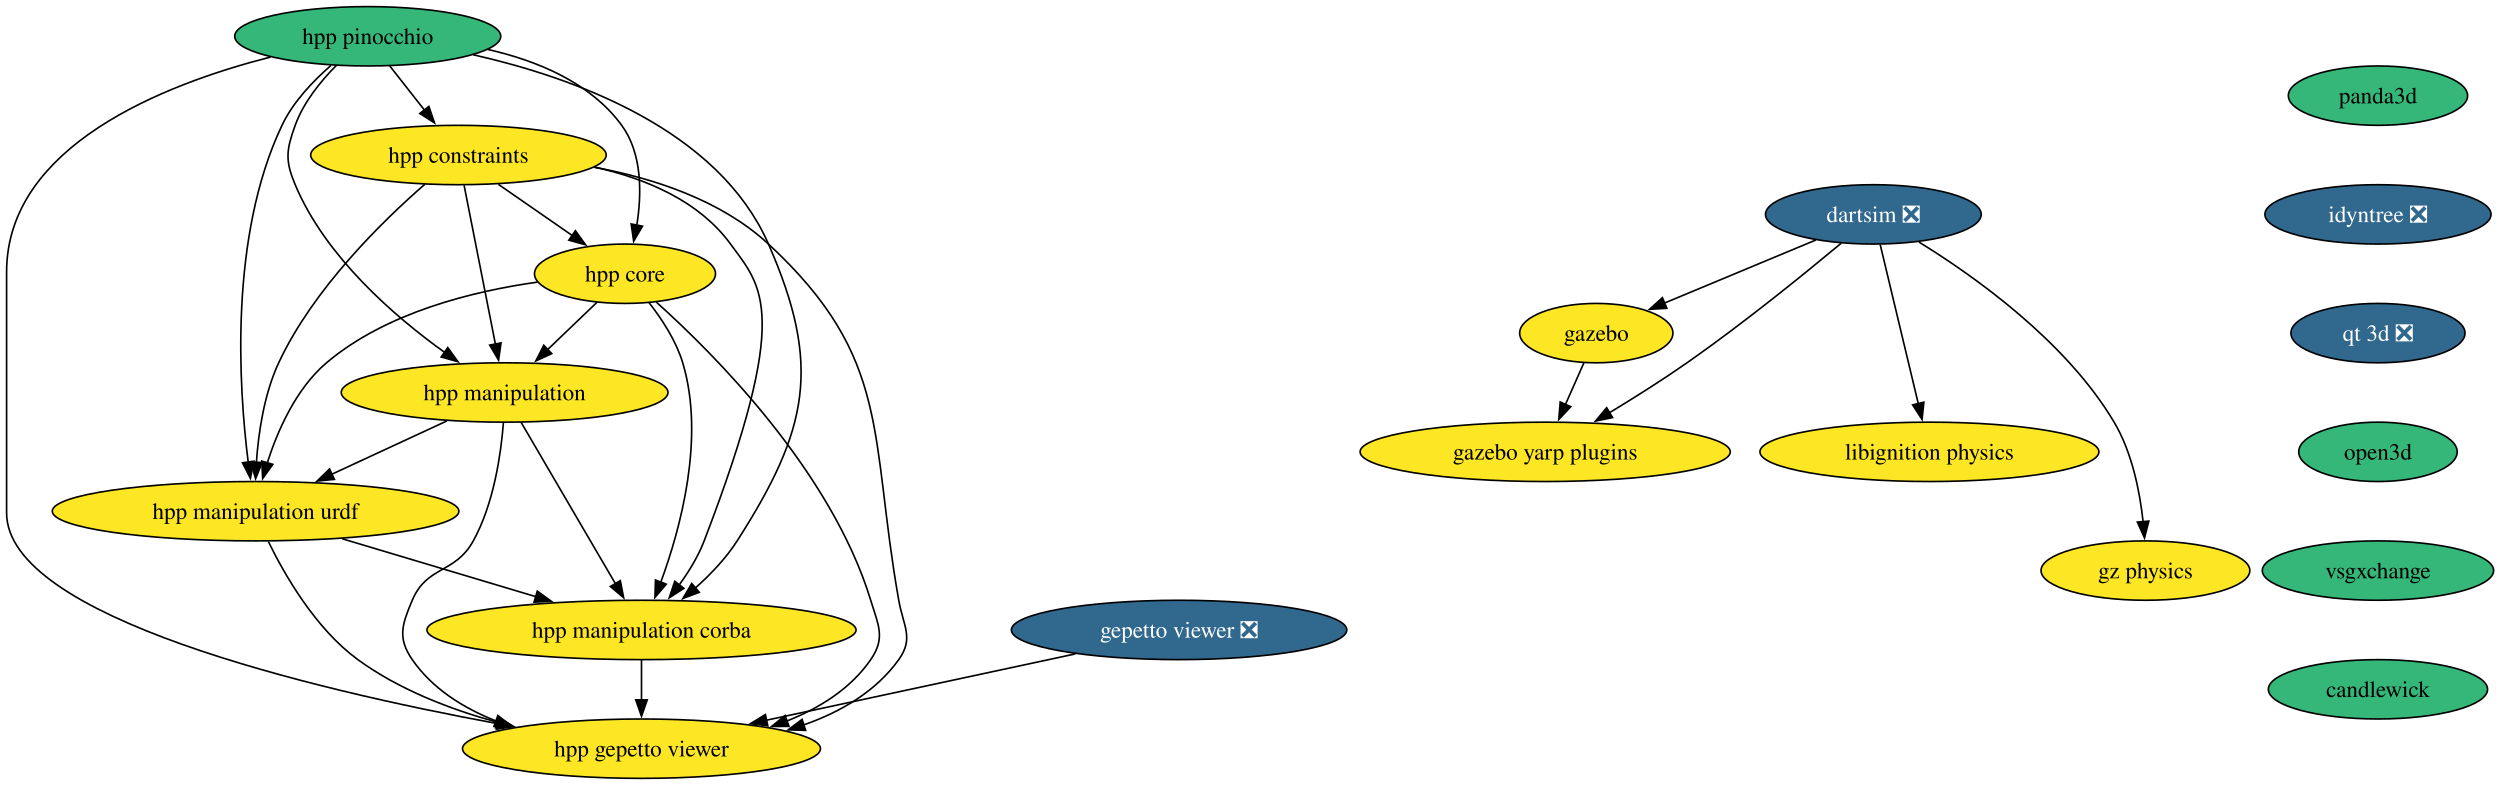
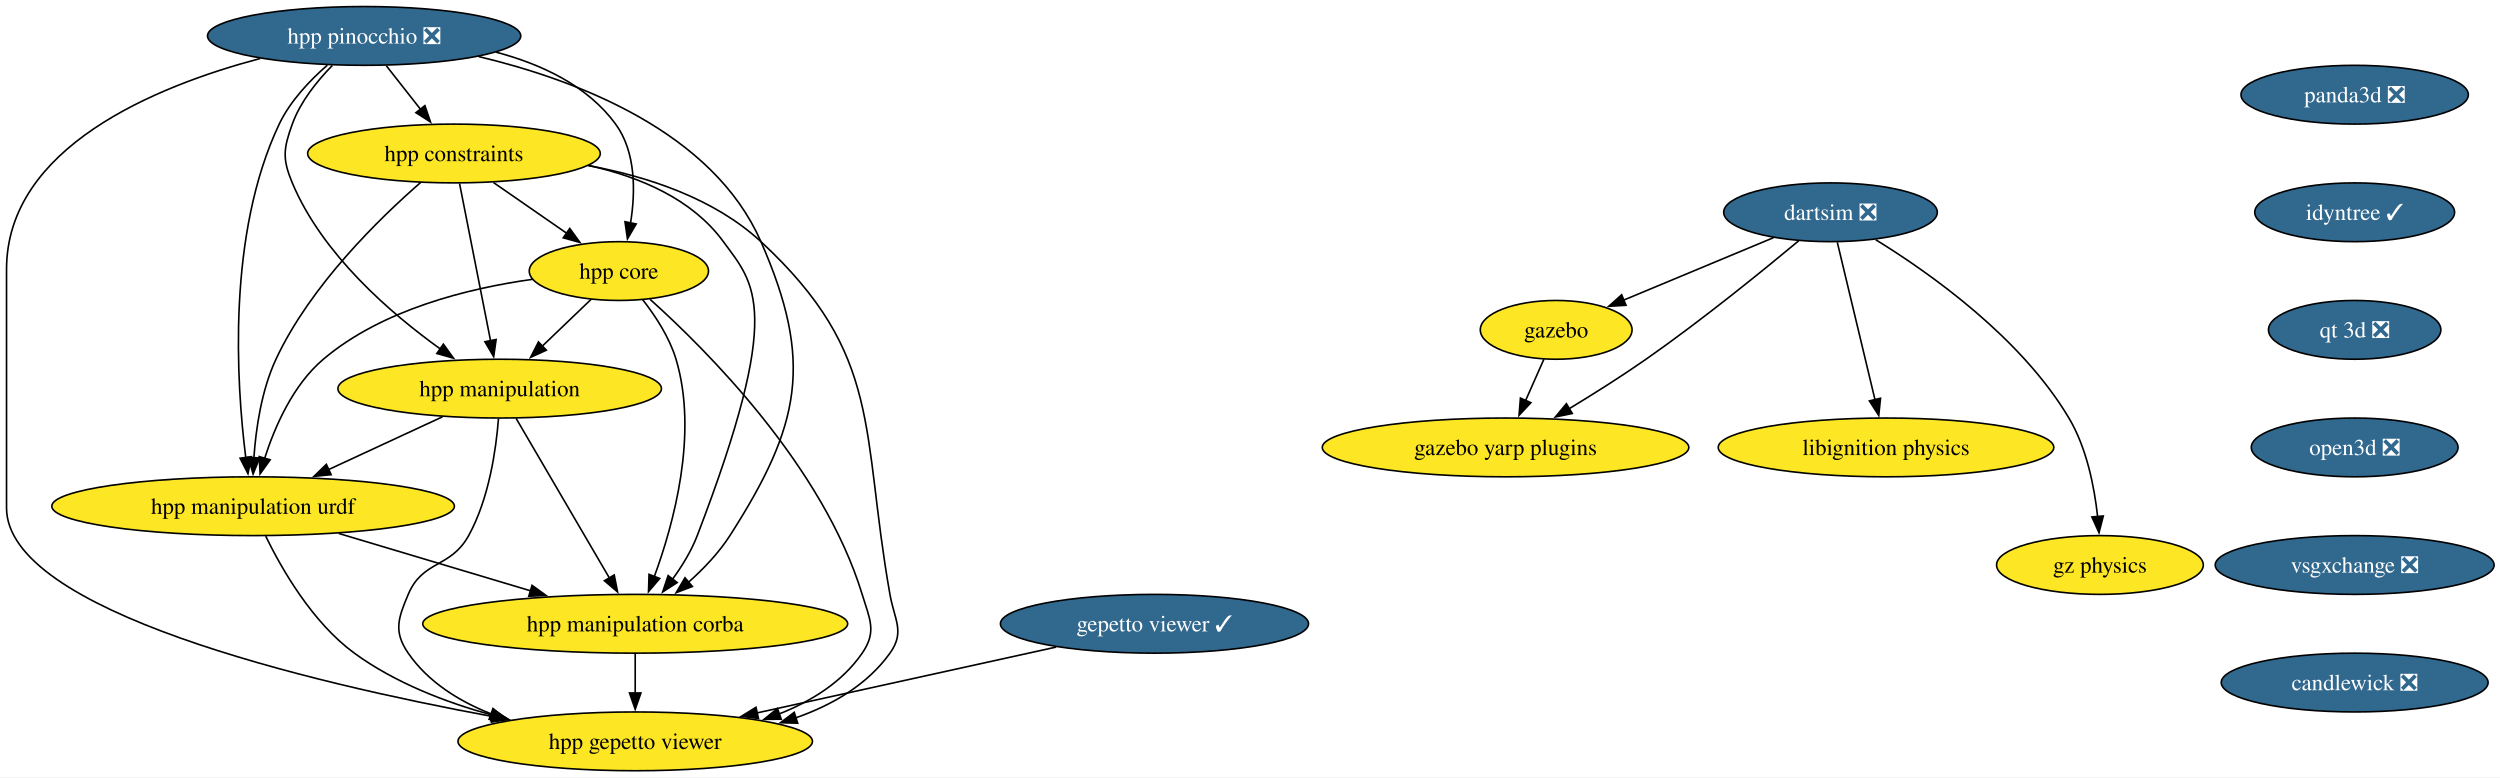
- <svg xmlns="http://www.w3.org/2000/svg" xmlns:xlink="http://www.w3.org/1999/xlink" width="1516pt" height="476pt" viewBox="0.00 0.00 1516.00 476.00">
+ <svg xmlns="http://www.w3.org/2000/svg" xmlns:xlink="http://www.w3.org/1999/xlink" width="1531pt" height="476pt" viewBox="0.00 0.00 1531.00 476.00">
  <g id="graph0" class="graph" transform="scale(1 1) rotate(0) translate(4 472)">
-     <polygon fill="white" stroke="none" points="-4,4 -4,-472 1512.15,-472 1512.15,4 -4,4" />
+     <polygon fill="white" stroke="none" points="-4,4 -4,-472 1527.41,-472 1527.41,4 -4,4" />
    <g id="node1" class="node">
      <g id="a_node1">
        <a xlink:href="https://github.com/conda-forge/gazebo-feedstock" xlink:title="gazebo">
-           <ellipse fill="#fde725" stroke="black" cx="964" cy="-270" rx="46.47" ry="18" />
-           <text xml:space="preserve" text-anchor="middle" x="964" y="-265.32" font-family="Times,serif" font-size="14.00">gazebo</text>
+           <ellipse fill="#fde725" stroke="black" cx="949" cy="-270" rx="46.47" ry="18" />
+           <text xml:space="preserve" text-anchor="middle" x="949" y="-265.32" font-family="Times,serif" font-size="14.00">gazebo</text>
        </a>
      </g>
    </g>
    <g id="node2" class="node">
      <g id="a_node2">
        <a xlink:href="https://github.com/conda-forge/gazebo-yarp-plugins-feedstock" xlink:title="gazebo yarp plugins">
-           <ellipse fill="#fde725" stroke="black" cx="933" cy="-198" rx="112.24" ry="18" />
-           <text xml:space="preserve" text-anchor="middle" x="933" y="-193.32" font-family="Times,serif" font-size="14.00">gazebo yarp plugins</text>
+           <ellipse fill="#fde725" stroke="black" cx="918" cy="-198" rx="112.24" ry="18" />
+           <text xml:space="preserve" text-anchor="middle" x="918" y="-193.32" font-family="Times,serif" font-size="14.00">gazebo yarp plugins</text>
        </a>
      </g>
    </g>
    <g id="edge1" class="edge">
-       <path fill="none" stroke="black" d="M956.5,-252.05C953.12,-244.43 949.05,-235.23 945.25,-226.65" />
-       <polygon fill="black" stroke="black" points="948.51,-225.39 941.26,-217.66 942.11,-228.22 948.51,-225.39" />
+       <path fill="none" stroke="black" d="M941.5,-252.05C938.12,-244.43 934.05,-235.23 930.25,-226.65" />
+       <polygon fill="black" stroke="black" points="933.51,-225.39 926.26,-217.66 927.11,-228.22 933.51,-225.39" />
    </g>
    <g id="node3" class="node">
      <g id="a_node3">
        <a xlink:href="https://github.com/conda-forge/libignition-physics-feedstock" xlink:title="libignition physics">
-           <ellipse fill="#fde725" stroke="black" cx="1166" cy="-198" rx="102.77" ry="18" />
-           <text xml:space="preserve" text-anchor="middle" x="1166" y="-193.32" font-family="Times,serif" font-size="14.00">libignition physics</text>
+           <ellipse fill="#fde725" stroke="black" cx="1151" cy="-198" rx="102.77" ry="18" />
+           <text xml:space="preserve" text-anchor="middle" x="1151" y="-193.32" font-family="Times,serif" font-size="14.00">libignition physics</text>
        </a>
      </g>
    </g>
    <g id="node4" class="node">
      <g id="a_node4">
        <a xlink:href="https://github.com/conda-forge/dartsim-feedstock/pull/151" xlink:title="dartsim ❎">
-           <ellipse fill="#31688e" stroke="black" cx="1132" cy="-342" rx="65.41" ry="18" />
-           <text xml:space="preserve" text-anchor="middle" x="1132" y="-337.32" font-family="Times,serif" font-size="14.00" fill="white">dartsim ❎</text>
+           <ellipse fill="#31688e" stroke="black" cx="1117" cy="-342" rx="65.41" ry="18" />
+           <text xml:space="preserve" text-anchor="middle" x="1117" y="-337.32" font-family="Times,serif" font-size="14.00" fill="white">dartsim ❎</text>
        </a>
      </g>
    </g>
    <g id="edge2" class="edge">
-       <path fill="none" stroke="black" d="M1097.19,-326.5C1070.43,-315.35 1033.39,-299.91 1005.16,-288.15" />
-       <polygon fill="black" stroke="black" points="1006.78,-285.04 996.21,-284.42 1004.09,-291.5 1006.78,-285.04" />
+       <path fill="none" stroke="black" d="M1082.19,-326.5C1055.43,-315.35 1018.39,-299.91 990.16,-288.15" />
+       <polygon fill="black" stroke="black" points="991.78,-285.04 981.21,-284.42 989.09,-291.5 991.78,-285.04" />
    </g>
    <g id="edge3" class="edge">
-       <path fill="none" stroke="black" d="M1112.52,-324.54C1090.41,-306.11 1052.98,-275.74 1019,-252 1003.9,-241.45 986.72,-230.64 971.71,-221.56" />
-       <polygon fill="black" stroke="black" points="973.87,-218.78 963.5,-216.64 970.27,-224.78 973.87,-218.78" />
+       <path fill="none" stroke="black" d="M1097.52,-324.54C1075.41,-306.11 1037.98,-275.74 1004,-252 988.9,-241.45 971.72,-230.64 956.71,-221.56" />
+       <polygon fill="black" stroke="black" points="958.87,-218.78 948.5,-216.64 955.27,-224.78 958.87,-218.78" />
    </g>
    <g id="edge4" class="edge">
-       <path fill="none" stroke="black" d="M1136.17,-323.59C1141.94,-299.5 1152.41,-255.75 1159.29,-227.03" />
-       <polygon fill="black" stroke="black" points="1162.63,-228.12 1161.55,-217.58 1155.82,-226.49 1162.63,-228.12" />
+       <path fill="none" stroke="black" d="M1121.17,-323.59C1126.94,-299.5 1137.41,-255.75 1144.29,-227.03" />
+       <polygon fill="black" stroke="black" points="1147.63,-228.12 1146.55,-217.58 1140.82,-226.49 1147.63,-228.12" />
    </g>
    <g id="node5" class="node">
      <g id="a_node5">
        <a xlink:href="https://github.com/conda-forge/gz-physics-feedstock" xlink:title="gz physics">
-           <ellipse fill="#fde725" stroke="black" cx="1297" cy="-126" rx="63.31" ry="18" />
-           <text xml:space="preserve" text-anchor="middle" x="1297" y="-121.33" font-family="Times,serif" font-size="14.00">gz physics</text>
+           <ellipse fill="#fde725" stroke="black" cx="1282" cy="-126" rx="63.31" ry="18" />
+           <text xml:space="preserve" text-anchor="middle" x="1282" y="-121.33" font-family="Times,serif" font-size="14.00">gz physics</text>
        </a>
      </g>
    </g>
    <g id="edge5" class="edge">
-       <path fill="none" stroke="black" d="M1159.66,-325.21C1193.17,-304.57 1248.75,-265.19 1278,-216 1288.88,-197.71 1293.57,-174.02 1295.57,-155.69" />
-       <polygon fill="black" stroke="black" points="1299.06,-156.02 1296.43,-145.76 1292.08,-155.42 1299.06,-156.02" />
+       <path fill="none" stroke="black" d="M1144.66,-325.21C1178.17,-304.57 1233.75,-265.19 1263,-216 1273.88,-197.71 1278.57,-174.02 1280.57,-155.69" />
+       <polygon fill="black" stroke="black" points="1284.06,-156.02 1281.43,-145.76 1277.08,-155.42 1284.06,-156.02" />
    </g>
    <g id="node6" class="node">
      <g id="a_node6">
-         <a xlink:href="https://github.com/conda-forge/gepetto-viewer-feedstock/pull/61" xlink:title="gepetto viewer ❎">
-           <ellipse fill="#31688e" stroke="black" cx="711" cy="-90" rx="101.71" ry="18" />
-           <text xml:space="preserve" text-anchor="middle" x="711" y="-85.33" font-family="Times,serif" font-size="14.00" fill="white">gepetto viewer ❎</text>
+         <a xlink:href="https://github.com/conda-forge/gepetto-viewer-feedstock/pull/61" xlink:title="gepetto viewer ✓">
+           <ellipse fill="#31688e" stroke="black" cx="703" cy="-90" rx="94.35" ry="18" />
+           <text xml:space="preserve" text-anchor="middle" x="703" y="-85.33" font-family="Times,serif" font-size="14.00" fill="white">gepetto viewer ✓</text>
        </a>
      </g>
    </g>
    <g id="node7" class="node">
      <g id="a_node7">
        <a xlink:href="https://github.com/conda-forge/hpp-gepetto-viewer-feedstock" xlink:title="hpp gepetto viewer">
          <ellipse fill="#fde725" stroke="black" cx="385" cy="-18" rx="108.55" ry="18" />
          <text xml:space="preserve" text-anchor="middle" x="385" y="-13.32" font-family="Times,serif" font-size="14.00">hpp gepetto viewer</text>
        </a>
      </g>
    </g>
    <g id="edge6" class="edge">
-       <path fill="none" stroke="black" d="M648.14,-75.5C594.63,-64.01 517.61,-47.47 460.71,-35.26" />
-       <polygon fill="black" stroke="black" points="461.61,-31.87 451.09,-33.19 460.14,-38.71 461.61,-31.87" />
+       <path fill="none" stroke="black" d="M642.81,-75.75C590.74,-64.29 515.23,-47.67 459.38,-35.37" />
+       <polygon fill="black" stroke="black" points="460.48,-32.03 449.96,-33.3 458.97,-38.87 460.48,-32.03" />
    </g>
    <g id="node8" class="node">
      <g id="a_node8">
-         <a xlink:href="https://github.com/conda-forge/panda3d-feedstock" xlink:title="panda3d">
-           <ellipse fill="#35b779" stroke="black" cx="1438" cy="-414" rx="54.36" ry="18" />
-           <text xml:space="preserve" text-anchor="middle" x="1438" y="-409.32" font-family="Times,serif" font-size="14.00">panda3d</text>
+         <a xlink:href="https://github.com/conda-forge/panda3d-feedstock/pull/74" xlink:title="panda3d ❎">
+           <ellipse fill="#31688e" stroke="black" cx="1438" cy="-414" rx="69.62" ry="18" />
+           <text xml:space="preserve" text-anchor="middle" x="1438" y="-409.32" font-family="Times,serif" font-size="14.00" fill="white">panda3d ❎</text>
        </a>
      </g>
    </g>
    <g id="node9" class="node">
      <g id="a_node9">
-         <a xlink:href="https://github.com/conda-forge/idyntree-feedstock/pull/150" xlink:title="idyntree ❎">
-           <ellipse fill="#31688e" stroke="black" cx="1438" cy="-342" rx="68.57" ry="18" />
-           <text xml:space="preserve" text-anchor="middle" x="1438" y="-337.32" font-family="Times,serif" font-size="14.00" fill="white">idyntree ❎</text>
+         <a xlink:href="https://github.com/conda-forge/idyntree-feedstock/pull/150" xlink:title="idyntree ✓">
+           <ellipse fill="#31688e" stroke="black" cx="1438" cy="-342" rx="61.2" ry="18" />
+           <text xml:space="preserve" text-anchor="middle" x="1438" y="-337.32" font-family="Times,serif" font-size="14.00" fill="white">idyntree ✓</text>
        </a>
      </g>
    </g>
    <g id="node16" class="node">
      <g id="a_node16">
        <a xlink:href="https://github.com/conda-forge/qt-3d-feedstock/pull/71" xlink:title="qt 3d ❎">
          <ellipse fill="#31688e" stroke="black" cx="1438" cy="-270" rx="52.79" ry="18" />
          <text xml:space="preserve" text-anchor="middle" x="1438" y="-265.32" font-family="Times,serif" font-size="14.00" fill="white">qt 3d ❎</text>
        </a>
      </g>
    </g>
    <g id="node10" class="node">
      <g id="a_node10">
        <a xlink:href="https://github.com/conda-forge/hpp-core-feedstock" xlink:title="hpp core">
          <ellipse fill="#fde725" stroke="black" cx="375" cy="-306" rx="54.89" ry="18" />
          <text xml:space="preserve" text-anchor="middle" x="375" y="-301.32" font-family="Times,serif" font-size="14.00">hpp core</text>
        </a>
      </g>
    </g>
    <g id="edge8" class="edge">
      <path fill="none" stroke="black" d="M394.04,-288.74C428.54,-257.81 500.01,-186.54 524,-108 528.67,-92.7 533.08,-85.18 524,-72 511.89,-54.42 493.11,-42.67 473.23,-34.81" />
      <polygon fill="black" stroke="black" points="474.46,-31.54 463.87,-31.46 472.1,-38.13 474.46,-31.54" />
    </g>
    <g id="node11" class="node">
      <g id="a_node11">
        <a xlink:href="https://github.com/conda-forge/hpp-manipulation-urdf-feedstock" xlink:title="hpp manipulation urdf">
          <ellipse fill="#fde725" stroke="black" cx="151" cy="-162" rx="123.29" ry="18" />
          <text xml:space="preserve" text-anchor="middle" x="151" y="-157.32" font-family="Times,serif" font-size="14.00">hpp manipulation urdf</text>
        </a>
      </g>
    </g>
    <g id="edge9" class="edge">
      <path fill="none" stroke="black" d="M322.04,-300.94C282.75,-295.44 229.98,-282.48 194,-252 175.5,-236.33 164.32,-210.85 158.02,-191.16" />
      <polygon fill="black" stroke="black" points="161.45,-190.42 155.28,-181.81 154.73,-192.39 161.45,-190.42" />
    </g>
    <g id="node12" class="node">
      <g id="a_node12">
        <a xlink:href="https://github.com/conda-forge/hpp-manipulation-feedstock" xlink:title="hpp manipulation">
          <ellipse fill="#fde725" stroke="black" cx="302" cy="-234" rx="99.08" ry="18" />
          <text xml:space="preserve" text-anchor="middle" x="302" y="-229.32" font-family="Times,serif" font-size="14.00">hpp manipulation</text>
        </a>
      </g>
    </g>
    <g id="edge10" class="edge">
      <path fill="none" stroke="black" d="M358.07,-288.76C349.12,-280.18 337.94,-269.46 327.92,-259.86" />
      <polygon fill="black" stroke="black" points="330.59,-257.57 320.95,-253.17 325.75,-262.62 330.59,-257.57" />
    </g>
    <g id="node13" class="node">
      <g id="a_node13">
        <a xlink:href="https://github.com/conda-forge/hpp-manipulation-corba-feedstock" xlink:title="hpp manipulation corba">
          <ellipse fill="#fde725" stroke="black" cx="385" cy="-90" rx="130.13" ry="18" />
          <text xml:space="preserve" text-anchor="middle" x="385" y="-85.33" font-family="Times,serif" font-size="14.00">hpp manipulation corba</text>
        </a>
      </g>
    </g>
    <g id="edge11" class="edge">
      <path fill="none" stroke="black" d="M389.45,-288.64C397.19,-278.77 405.94,-265.52 410,-252 423.69,-206.44 408.6,-151.26 396.64,-118.76" />
      <polygon fill="black" stroke="black" points="400,-117.75 393.14,-109.68 393.47,-120.27 400,-117.75" />
    </g>
    <g id="edge12" class="edge">
      <path fill="none" stroke="black" d="M158.71,-143.65C168.51,-123.54 187.3,-90.77 213,-72 237.73,-53.95 268.72,-41.95 297.57,-34.02" />
      <polygon fill="black" stroke="black" points="298.24,-37.46 307.03,-31.55 296.47,-30.68 298.24,-37.46" />
    </g>
    <g id="edge13" class="edge">
      <path fill="none" stroke="black" d="M203.51,-145.29C238.34,-134.87 284.26,-121.14 321.2,-110.09" />
      <polygon fill="black" stroke="black" points="321.82,-113.55 330.4,-107.33 319.82,-106.85 321.82,-113.55" />
    </g>
    <g id="edge14" class="edge">
      <path fill="none" stroke="black" d="M301.26,-215.57C299.8,-196.83 295.53,-166.68 283,-144 271.91,-123.92 254.93,-129.14 246,-108 239.78,-93.26 236.92,-85.18 246,-72 258.11,-54.42 276.89,-42.67 296.77,-34.81" />
      <polygon fill="black" stroke="black" points="297.9,-38.13 306.13,-31.46 295.54,-31.54 297.9,-38.13" />
    </g>
    <g id="edge15" class="edge">
      <path fill="none" stroke="black" d="M266.98,-216.76C246.22,-207.14 219.67,-194.83 197.2,-184.42" />
      <polygon fill="black" stroke="black" points="198.8,-181.3 188.25,-180.27 195.85,-187.65 198.8,-181.3" />
    </g>
    <g id="edge16" class="edge">
      <path fill="none" stroke="black" d="M312.01,-215.87C326.22,-191.56 352.37,-146.82 369.21,-118.01" />
      <polygon fill="black" stroke="black" points="372.16,-119.9 374.19,-109.5 366.12,-116.36 372.16,-119.9" />
    </g>
    <g id="edge17" class="edge">
      <path fill="none" stroke="black" d="M385,-71.7C385,-64.41 385,-55.73 385,-47.54" />
      <polygon fill="black" stroke="black" points="388.5,-47.62 385,-37.62 381.5,-47.62 388.5,-47.62" />
    </g>
    <g id="node14" class="node">
      <g id="a_node14">
        <a xlink:href="https://github.com/conda-forge/hpp-constraints-feedstock" xlink:title="hpp constraints">
          <ellipse fill="#fde725" stroke="black" cx="274" cy="-378" rx="89.61" ry="18" />
          <text xml:space="preserve" text-anchor="middle" x="274" y="-373.32" font-family="Times,serif" font-size="14.00">hpp constraints</text>
        </a>
      </g>
    </g>
    <g id="edge18" class="edge">
      <path fill="none" stroke="black" d="M356.24,-370.6C392.56,-363.9 433.4,-350.51 462,-324 536.97,-254.51 523.17,-208.65 541,-108 543.79,-92.25 550.32,-85.01 541,-72 527.12,-52.63 505.76,-40.25 483.25,-32.37" />
      <polygon fill="black" stroke="black" points="484.52,-29.1 473.93,-29.41 482.4,-35.78 484.52,-29.1" />
    </g>
    <g id="edge19" class="edge">
      <path fill="none" stroke="black" d="M298.19,-360.23C311.69,-350.88 328.67,-339.11 343.23,-329.02" />
      <polygon fill="black" stroke="black" points="344.92,-332.11 351.15,-323.53 340.93,-326.35 344.92,-332.11" />
    </g>
    <g id="edge20" class="edge">
      <path fill="none" stroke="black" d="M253.7,-360.34C228.44,-338.36 186.06,-297.14 165,-252 156.14,-233.02 152.72,-209.55 151.47,-191.48" />
      <polygon fill="black" stroke="black" points="154.98,-191.54 151,-181.73 147.99,-191.89 154.98,-191.54" />
    </g>
    <g id="edge21" class="edge">
      <path fill="none" stroke="black" d="M277.43,-359.59C282.18,-335.5 290.81,-291.75 296.47,-263.03" />
      <polygon fill="black" stroke="black" points="299.83,-264.08 298.33,-253.6 292.96,-262.73 299.83,-264.08" />
    </g>
    <g id="edge22" class="edge">
      <path fill="none" stroke="black" d="M356.48,-370.67C387.5,-363.79 419.86,-350.26 439,-324 458.03,-297.9 476.48,-283.4 423,-144 419.39,-134.58 413.68,-125.29 407.78,-117.19" />
      <polygon fill="black" stroke="black" points="410.7,-115.24 401.81,-109.48 405.17,-119.53 410.7,-115.24" />
    </g>
    <g id="node15" class="node">
      <g id="a_node15">
-         <a xlink:href="https://github.com/conda-forge/hpp-pinocchio-feedstock" xlink:title="hpp pinocchio">
-           <ellipse fill="#35b779" stroke="black" cx="219" cy="-450" rx="80.67" ry="18" />
-           <text xml:space="preserve" text-anchor="middle" x="219" y="-445.32" font-family="Times,serif" font-size="14.00">hpp pinocchio</text>
+         <a xlink:href="https://github.com/conda-forge/hpp-pinocchio-feedstock/pull/39" xlink:title="hpp pinocchio ❎">
+           <ellipse fill="#31688e" stroke="black" cx="219" cy="-450" rx="95.93" ry="18" />
+           <text xml:space="preserve" text-anchor="middle" x="219" y="-445.32" font-family="Times,serif" font-size="14.00" fill="white">hpp pinocchio ❎</text>
        </a>
      </g>
    </g>
    <g id="edge23" class="edge">
-       <path fill="none" stroke="black" d="M160.02,-437.41C95.16,-420.82 0,-383.47 0,-307 0,-307 0,-307 0,-161 0,-97.91 184.26,-54.15 297.83,-33.17" />
+       <path fill="none" stroke="black" d="M155.36,-436.19C90.7,-419.03 0,-381.65 0,-307 0,-307 0,-307 0,-161 0,-97.91 184.26,-54.15 297.83,-33.17" />
      <polygon fill="black" stroke="black" points="298.24,-36.66 307.45,-31.42 296.98,-29.77 298.24,-36.66" />
    </g>
    <g id="edge24" class="edge">
-       <path fill="none" stroke="black" d="M291.83,-442.01C321.94,-435.15 354.15,-421.8 373,-396 385.55,-378.82 385.18,-354.39 382.16,-335.46" />
+       <path fill="none" stroke="black" d="M299.86,-440.04C327.54,-432.69 355.82,-419.52 373,-396 385.55,-378.82 385.18,-354.39 382.16,-335.46" />
      <polygon fill="black" stroke="black" points="385.61,-334.86 380.25,-325.72 378.74,-336.21 385.61,-334.86" />
    </g>
    <g id="edge25" class="edge">
-       <path fill="none" stroke="black" d="M196.72,-432.32C185.87,-422.91 173.74,-410.21 167,-396 134.98,-328.56 140.74,-237.6 146.5,-191.84" />
+       <path fill="none" stroke="black" d="M196.45,-432.08C185.67,-422.7 173.69,-410.09 167,-396 134.98,-328.56 140.74,-237.6 146.5,-191.84" />
      <polygon fill="black" stroke="black" points="149.97,-192.33 147.85,-181.95 143.03,-191.38 149.97,-192.33" />
    </g>
    <g id="edge26" class="edge">
-       <path fill="none" stroke="black" d="M199.99,-432.38C190.52,-422.82 180.04,-409.95 175,-396 169.57,-380.95 168.82,-374.76 175,-360 193.31,-316.3 235.16,-280.15 265.84,-258.15" />
+       <path fill="none" stroke="black" d="M199.53,-431.92C190.18,-422.4 179.95,-409.72 175,-396 169.57,-380.95 168.82,-374.76 175,-360 193.31,-316.3 235.16,-280.15 265.84,-258.15" />
      <polygon fill="black" stroke="black" points="267.52,-261.25 273.72,-252.65 263.52,-255.51 267.52,-261.25" />
    </g>
    <g id="edge27" class="edge">
-       <path fill="none" stroke="black" d="M283.02,-438.77C344.21,-424.96 431.51,-393.51 462,-324 494.32,-250.33 486.4,-211.73 443,-144 436.25,-133.47 426.9,-123.68 417.67,-115.46" />
+       <path fill="none" stroke="black" d="M289.13,-437.36C349.88,-422.86 432.51,-391.23 462,-324 494.32,-250.33 486.4,-211.73 443,-144 436.25,-133.47 426.9,-123.68 417.67,-115.46" />
      <polygon fill="black" stroke="black" points="420,-112.84 410.1,-109.06 415.48,-118.19 420,-112.84" />
    </g>
    <g id="edge28" class="edge">
-       <path fill="none" stroke="black" d="M232.31,-432.05C238.64,-424.01 246.34,-414.2 253.39,-405.23" />
-       <polygon fill="black" stroke="black" points="256.07,-407.49 259.49,-397.47 250.56,-403.17 256.07,-407.49" />
+       <path fill="none" stroke="black" d="M232.6,-431.7C238.92,-423.64 246.58,-413.89 253.59,-404.98" />
+       <polygon fill="black" stroke="black" points="256.2,-407.32 259.63,-397.29 250.7,-403 256.2,-407.32" />
    </g>
    <g id="node17" class="node">
      <g id="a_node17">
-         <a xlink:href="https://github.com/conda-forge/open3d-feedstock" xlink:title="open3d">
-           <ellipse fill="#35b779" stroke="black" cx="1438" cy="-198" rx="48.05" ry="18" />
-           <text xml:space="preserve" text-anchor="middle" x="1438" y="-193.32" font-family="Times,serif" font-size="14.00">open3d</text>
+         <a xlink:href="https://github.com/conda-forge/open3d-feedstock/pull/47" xlink:title="open3d ❎">
+           <ellipse fill="#31688e" stroke="black" cx="1438" cy="-198" rx="63.31" ry="18" />
+           <text xml:space="preserve" text-anchor="middle" x="1438" y="-193.32" font-family="Times,serif" font-size="14.00" fill="white">open3d ❎</text>
        </a>
      </g>
    </g>
    <g id="node18" class="node">
      <g id="a_node18">
-         <a xlink:href="https://github.com/conda-forge/vsgxchange-feedstock" xlink:title="vsgxchange">
-           <ellipse fill="#35b779" stroke="black" cx="1438" cy="-126" rx="70.15" ry="18" />
-           <text xml:space="preserve" text-anchor="middle" x="1438" y="-121.33" font-family="Times,serif" font-size="14.00">vsgxchange</text>
+         <a xlink:href="https://github.com/conda-forge/vsgxchange-feedstock/pull/22" xlink:title="vsgxchange ❎">
+           <ellipse fill="#31688e" stroke="black" cx="1438" cy="-126" rx="85.41" ry="18" />
+           <text xml:space="preserve" text-anchor="middle" x="1438" y="-121.33" font-family="Times,serif" font-size="14.00" fill="white">vsgxchange ❎</text>
        </a>
      </g>
    </g>
    <g id="node19" class="node">
      <g id="a_node19">
-         <a xlink:href="https://github.com/conda-forge/candlewick-feedstock" xlink:title="candlewick">
-           <ellipse fill="#35b779" stroke="black" cx="1438" cy="-54" rx="66.47" ry="18" />
-           <text xml:space="preserve" text-anchor="middle" x="1438" y="-49.33" font-family="Times,serif" font-size="14.00">candlewick</text>
+         <a xlink:href="https://github.com/conda-forge/candlewick-feedstock/pull/35" xlink:title="candlewick ❎">
+           <ellipse fill="#31688e" stroke="black" cx="1438" cy="-54" rx="81.72" ry="18" />
+           <text xml:space="preserve" text-anchor="middle" x="1438" y="-49.33" font-family="Times,serif" font-size="14.00" fill="white">candlewick ❎</text>
        </a>
      </g>
    </g>
  </g>
</svg>
